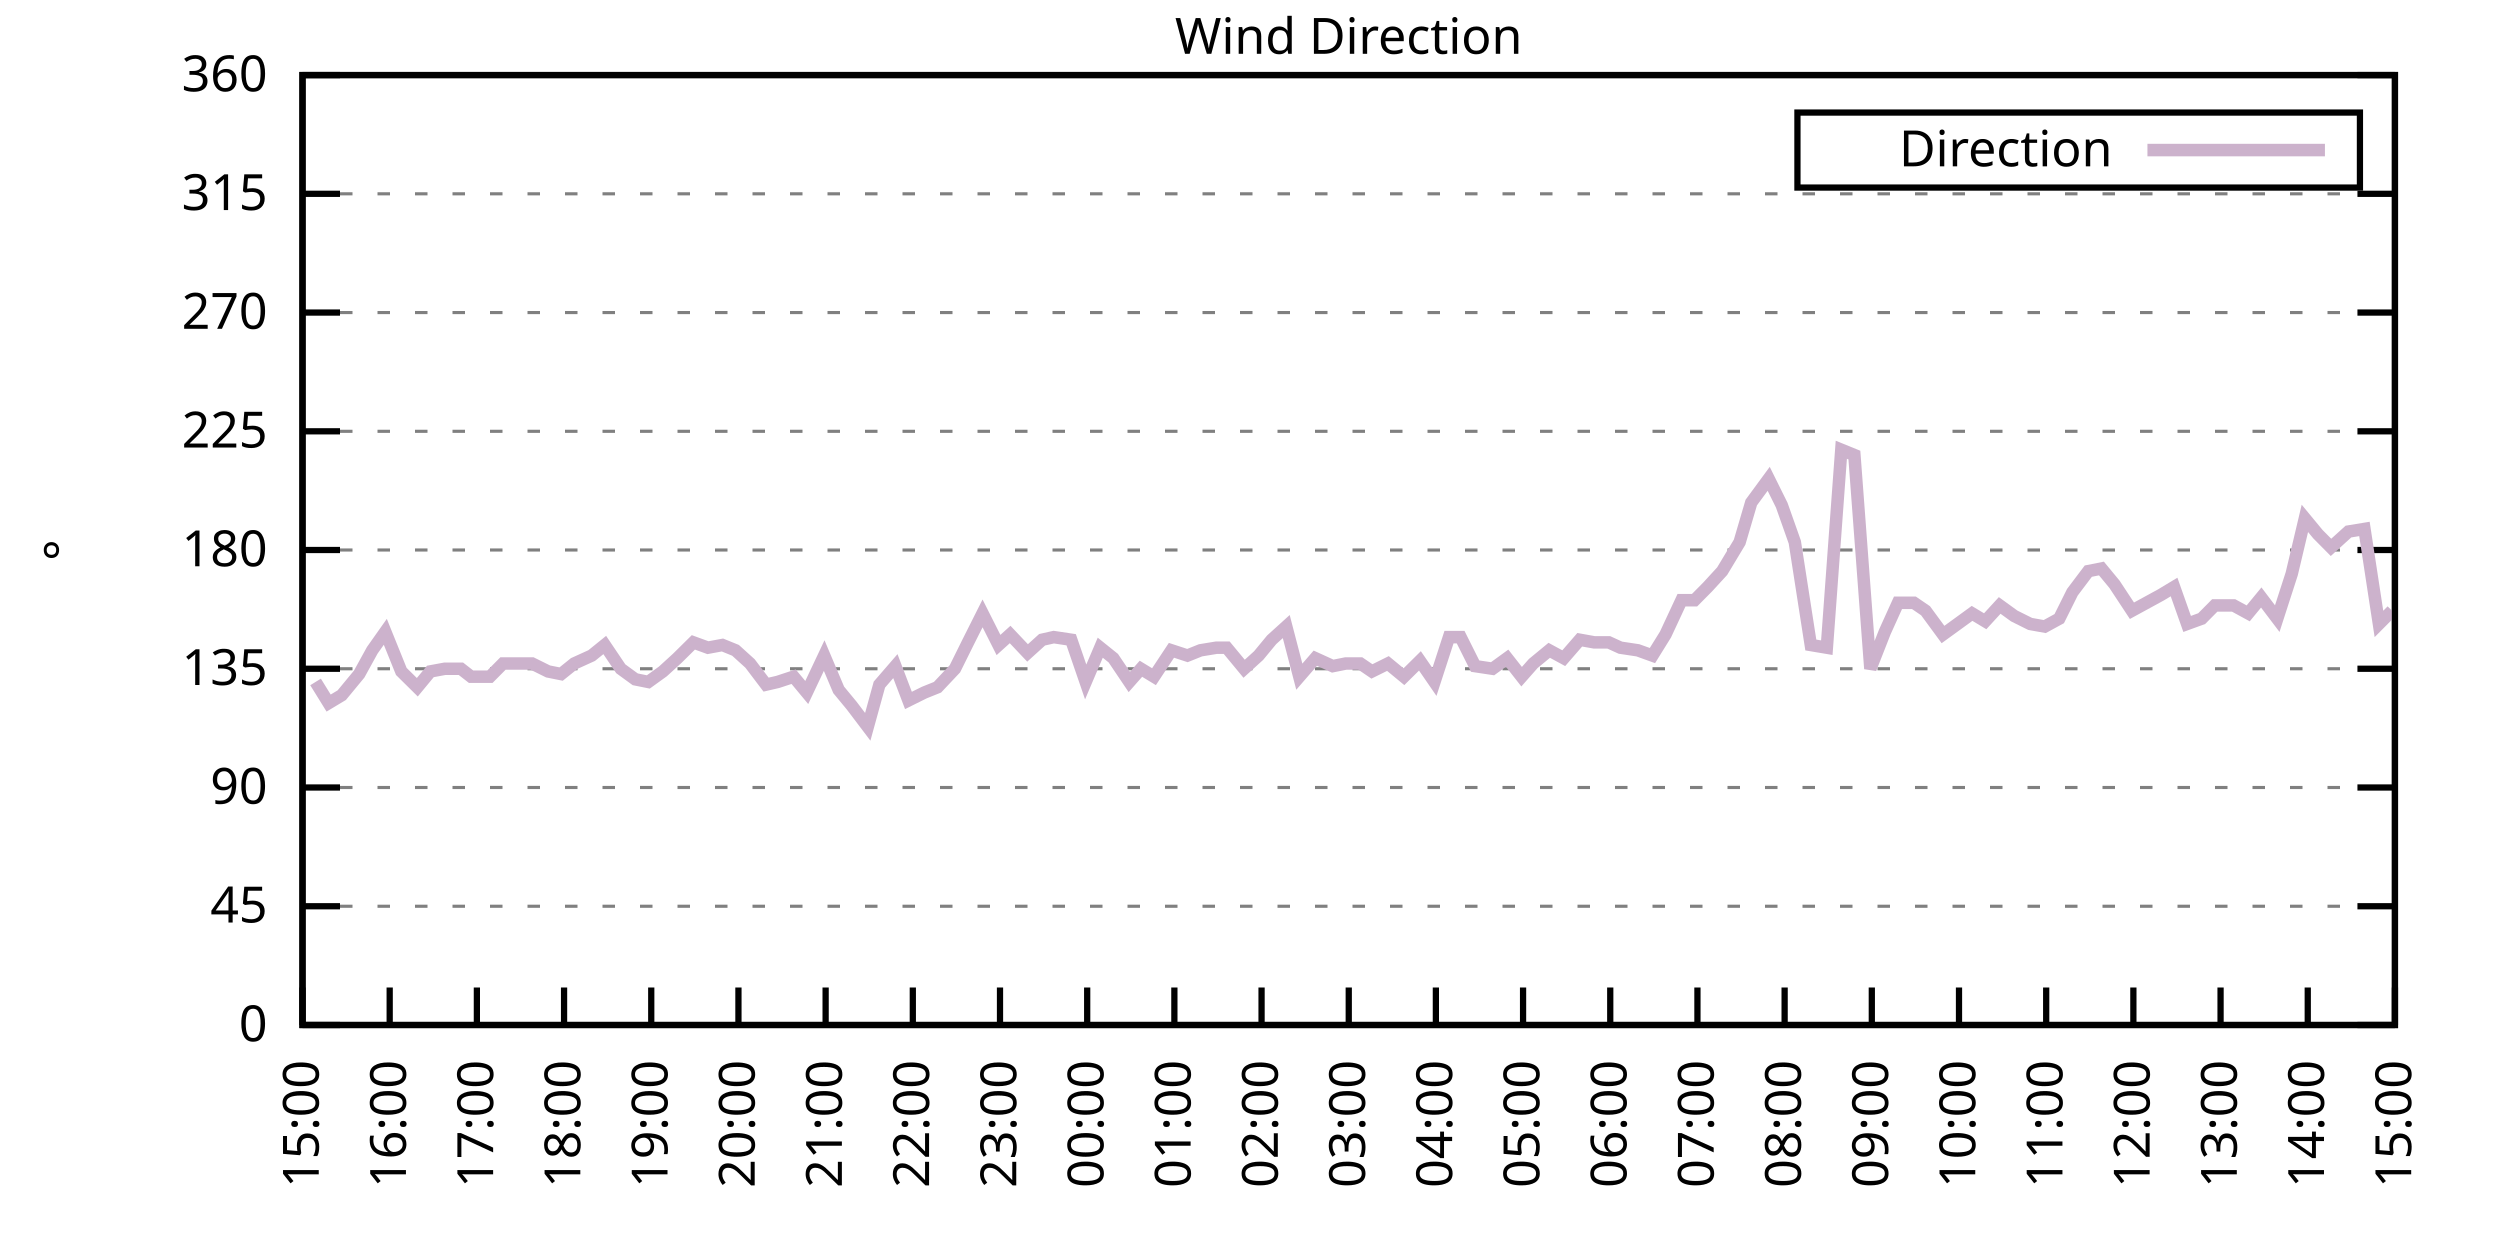
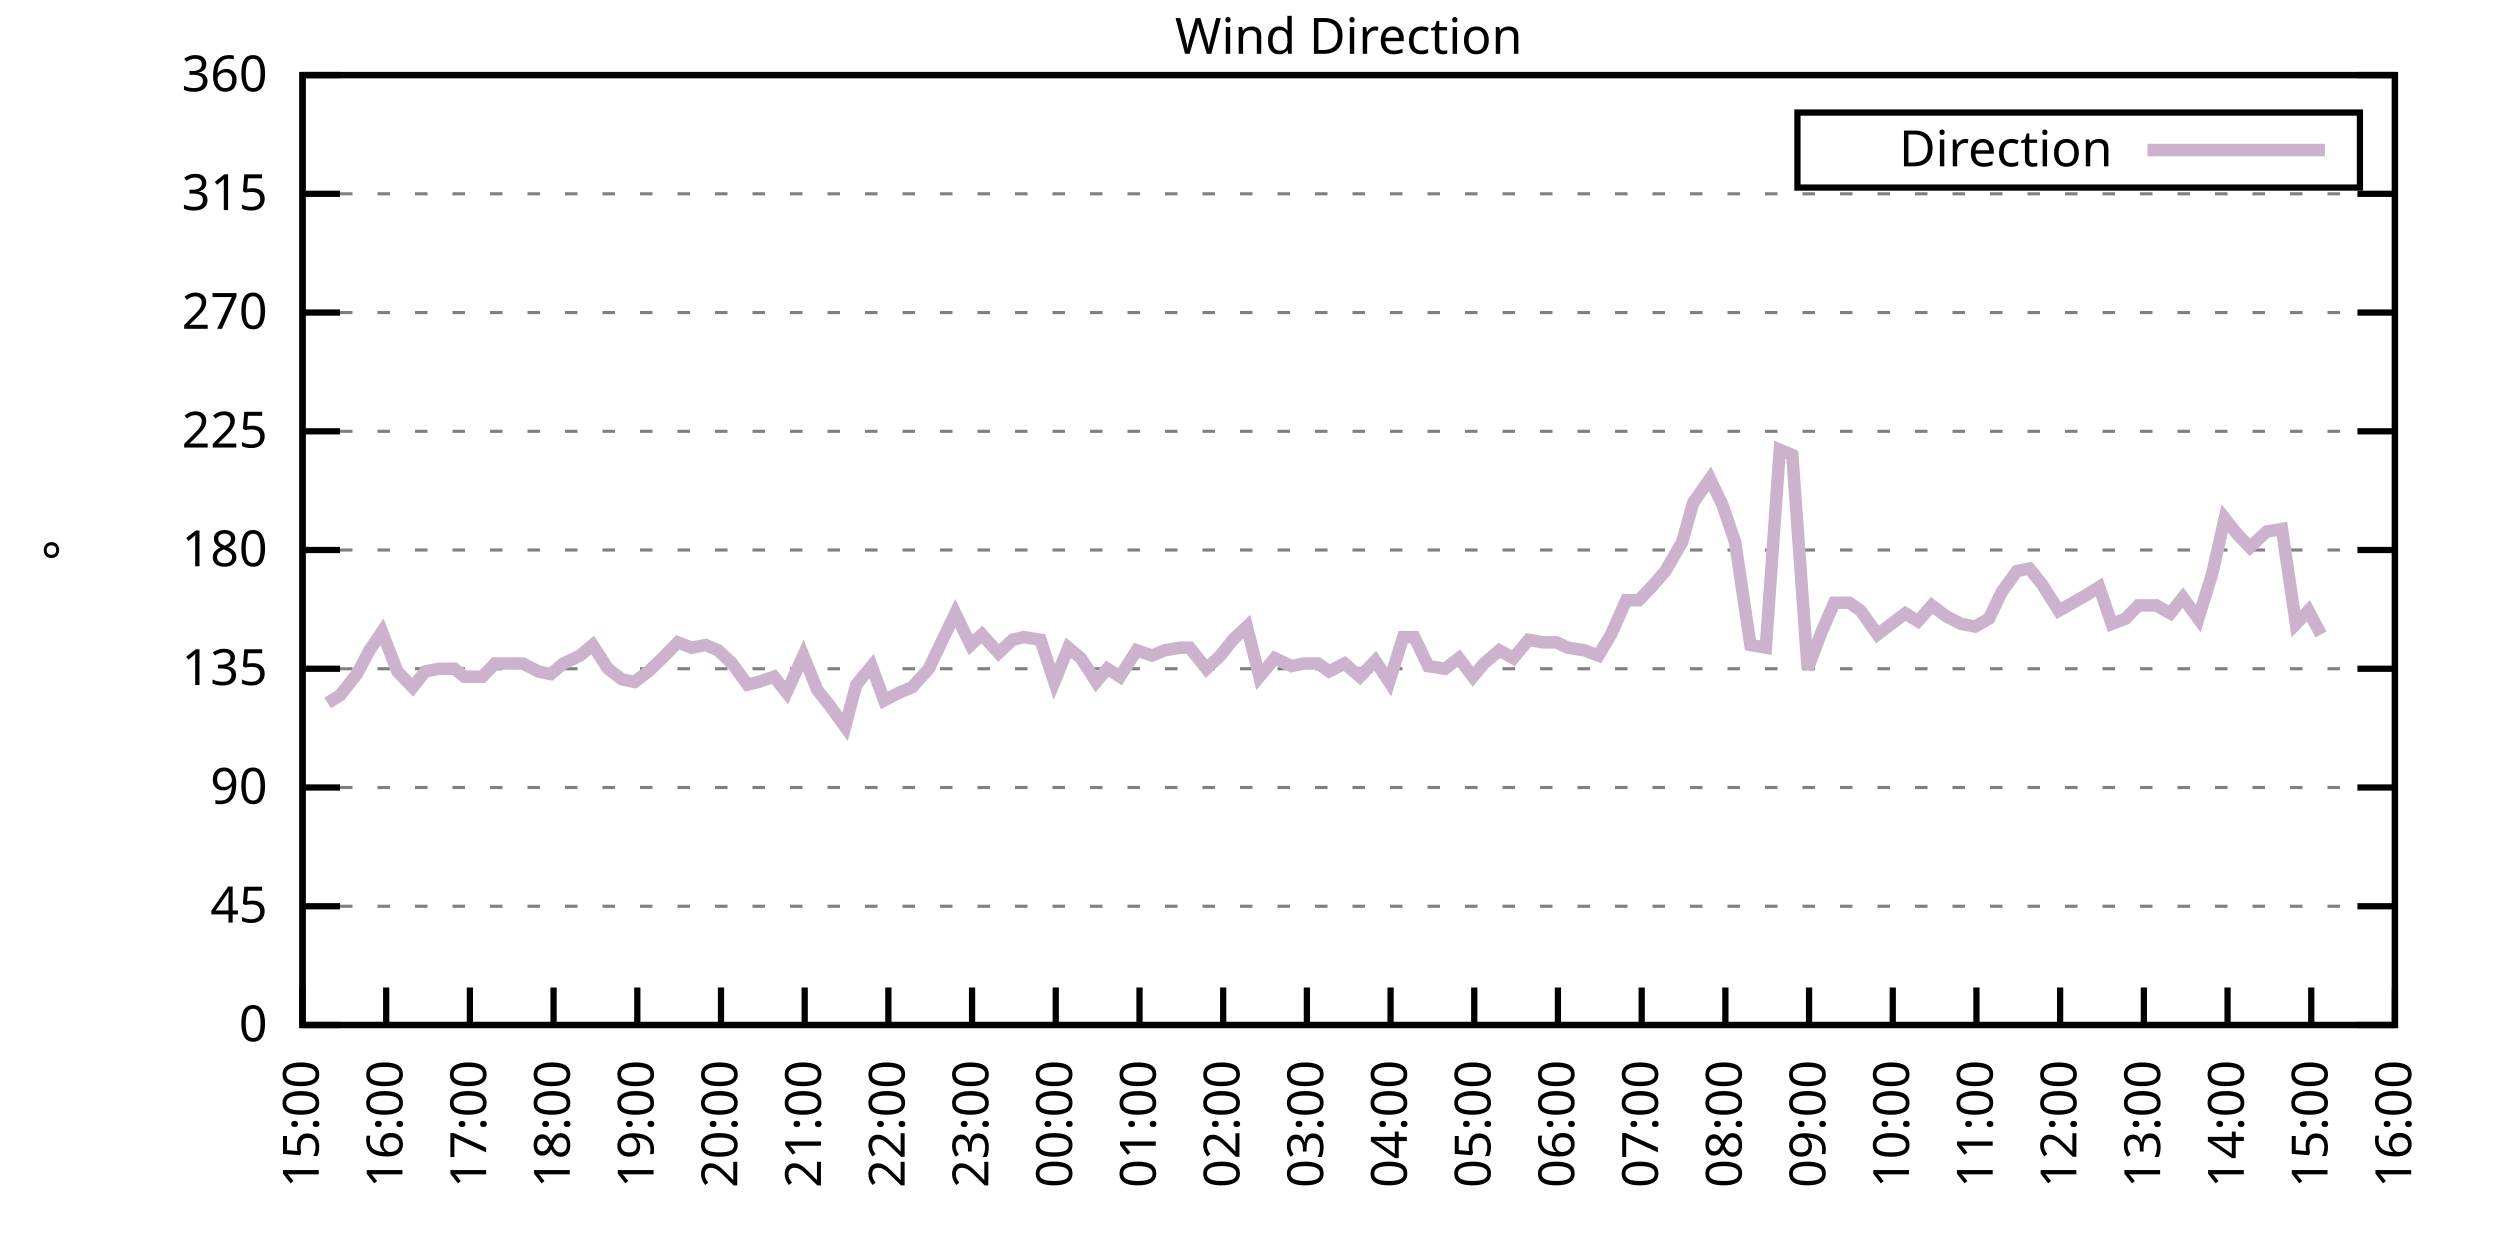
<svg xmlns="http://www.w3.org/2000/svg" xmlns:xlink="http://www.w3.org/1999/xlink" width="400" height="200" viewBox="0 0 400 200">
  <g id="gnuplot_canvas">
    <rect x="0" y="0" width="400" height="200" fill="none" />
    <defs>
      <circle id="gpDot" r="0.5" stroke-width="0.5" stroke="currentColor" />
      <path id="gpPt0" stroke-width="0.333" stroke="currentColor" d="M-1,0 h2 M0,-1 v2" />
      <path id="gpPt1" stroke-width="0.333" stroke="currentColor" d="M-1,-1 L1,1 M1,-1 L-1,1" />
      <path id="gpPt2" stroke-width="0.333" stroke="currentColor" d="M-1,0 L1,0 M0,-1 L0,1 M-1,-1 L1,1 M-1,1 L1,-1" />
      <rect id="gpPt3" stroke-width="0.333" stroke="currentColor" x="-1" y="-1" width="2" height="2" />
      <rect id="gpPt4" stroke-width="0.333" stroke="currentColor" fill="currentColor" x="-1" y="-1" width="2" height="2" />
      <circle id="gpPt5" stroke-width="0.333" stroke="currentColor" cx="0" cy="0" r="1" />
      <use xlink:href="#gpPt5" id="gpPt6" fill="currentColor" stroke="none" />
      <path id="gpPt7" stroke-width="0.333" stroke="currentColor" d="M0,-1.33 L-1.33,0.67 L1.33,0.67 z" />
      <use xlink:href="#gpPt7" id="gpPt8" fill="currentColor" stroke="none" />
      <use xlink:href="#gpPt7" id="gpPt9" stroke="currentColor" transform="rotate(180)" />
      <use xlink:href="#gpPt9" id="gpPt10" fill="currentColor" stroke="none" />
      <use xlink:href="#gpPt3" id="gpPt11" stroke="currentColor" transform="rotate(45)" />
      <use xlink:href="#gpPt11" id="gpPt12" fill="currentColor" stroke="none" />
      <path id="gpPt13" stroke-width="0.333" stroke="currentColor" d="M0,1.330 L1.265,0.411 L0.782,-1.067 L-0.782,-1.076 L-1.265,0.411 z" />
      <use xlink:href="#gpPt13" id="gpPt14" fill="currentColor" stroke="none" />
      <filter id="textbox" filterUnits="objectBoundingBox" x="0" y="0" height="1" width="1">
        <feFlood flood-color="white" flood-opacity="1" result="bgnd" />
        <feComposite in="SourceGraphic" in2="bgnd" operator="atop" />
      </filter>
      <filter id="greybox" filterUnits="objectBoundingBox" x="0" y="0" height="1" width="1">
        <feFlood flood-color="lightgrey" flood-opacity="1" result="grey" />
        <feComposite in="SourceGraphic" in2="grey" operator="atop" />
      </filter>
    </defs>
    <g fill="none" color="white" stroke="currentColor" stroke-width="1.00" stroke-linecap="butt" stroke-linejoin="miter">
</g>
    <g fill="none" color="black" stroke="currentColor" stroke-width="1.00" stroke-linecap="butt" stroke-linejoin="miter">
      <g stroke="none" shape-rendering="crispEdges">
        <polygon fill="rgb(255, 255, 255)" points="48.40,164.00 383.18,164.00 383.18,12.02 48.40,12.02 " />
      </g>
    </g>
    <g fill="none" color="black" stroke="currentColor" stroke-width="1.00" stroke-linecap="butt" stroke-linejoin="miter">
</g>
    <g fill="none" color="black" stroke="black" stroke-width="0.50" stroke-linecap="butt" stroke-linejoin="miter">
</g>
    <g fill="none" color="gray" stroke="currentColor" stroke-width="0.50" stroke-linecap="butt" stroke-linejoin="miter">
      <path stroke="gray" stroke-dasharray="2,4" class="gridline" d="M48.40,164.00 L383.19,164.00  " />
    </g>
    <g fill="none" color="gray" stroke="gray" stroke-width="1.00" stroke-linecap="butt" stroke-linejoin="miter">
</g>
    <g fill="none" color="black" stroke="currentColor" stroke-width="1.00" stroke-linecap="butt" stroke-linejoin="miter">
      <path stroke="black" d="M48.40,164.00 L54.40,164.00 M383.19,164.00 L377.19,164.00  " />
      <g transform="translate(42.80,166.60)" stroke="none" fill="black" font-family="Sans" font-size="8.00" text-anchor="end">
        <text>
          <tspan font-family="Sans"> 0</tspan>
        </text>
      </g>
    </g>
    <g fill="none" color="black" stroke="currentColor" stroke-width="1.00" stroke-linecap="butt" stroke-linejoin="miter">
</g>
    <g fill="none" color="black" stroke="black" stroke-width="0.50" stroke-linecap="butt" stroke-linejoin="miter">
</g>
    <g fill="none" color="gray" stroke="currentColor" stroke-width="0.50" stroke-linecap="butt" stroke-linejoin="miter">
      <path stroke="gray" stroke-dasharray="2,4" class="gridline" d="M48.40,145.00 L383.19,145.00  " />
    </g>
    <g fill="none" color="gray" stroke="gray" stroke-width="1.00" stroke-linecap="butt" stroke-linejoin="miter">
</g>
    <g fill="none" color="black" stroke="currentColor" stroke-width="1.00" stroke-linecap="butt" stroke-linejoin="miter">
      <path stroke="black" d="M48.40,145.00 L54.40,145.00 M383.19,145.00 L377.19,145.00  " />
      <g transform="translate(42.80,147.60)" stroke="none" fill="black" font-family="Sans" font-size="8.00" text-anchor="end">
        <text>
          <tspan font-family="Sans"> 45</tspan>
        </text>
      </g>
    </g>
    <g fill="none" color="black" stroke="currentColor" stroke-width="1.00" stroke-linecap="butt" stroke-linejoin="miter">
</g>
    <g fill="none" color="black" stroke="black" stroke-width="0.50" stroke-linecap="butt" stroke-linejoin="miter">
</g>
    <g fill="none" color="gray" stroke="currentColor" stroke-width="0.50" stroke-linecap="butt" stroke-linejoin="miter">
      <path stroke="gray" stroke-dasharray="2,4" class="gridline" d="M48.40,126.00 L383.19,126.00  " />
    </g>
    <g fill="none" color="gray" stroke="gray" stroke-width="1.00" stroke-linecap="butt" stroke-linejoin="miter">
</g>
    <g fill="none" color="black" stroke="currentColor" stroke-width="1.00" stroke-linecap="butt" stroke-linejoin="miter">
      <path stroke="black" d="M48.40,126.00 L54.40,126.00 M383.19,126.00 L377.19,126.00  " />
      <g transform="translate(42.80,128.60)" stroke="none" fill="black" font-family="Sans" font-size="8.00" text-anchor="end">
        <text>
          <tspan font-family="Sans"> 90</tspan>
        </text>
      </g>
    </g>
    <g fill="none" color="black" stroke="currentColor" stroke-width="1.00" stroke-linecap="butt" stroke-linejoin="miter">
</g>
    <g fill="none" color="black" stroke="black" stroke-width="0.50" stroke-linecap="butt" stroke-linejoin="miter">
</g>
    <g fill="none" color="gray" stroke="currentColor" stroke-width="0.50" stroke-linecap="butt" stroke-linejoin="miter">
      <path stroke="gray" stroke-dasharray="2,4" class="gridline" d="M48.40,107.00 L383.19,107.00  " />
    </g>
    <g fill="none" color="gray" stroke="gray" stroke-width="1.00" stroke-linecap="butt" stroke-linejoin="miter">
</g>
    <g fill="none" color="black" stroke="currentColor" stroke-width="1.00" stroke-linecap="butt" stroke-linejoin="miter">
      <path stroke="black" d="M48.40,107.00 L54.40,107.00 M383.19,107.00 L377.19,107.00  " />
      <g transform="translate(42.80,109.60)" stroke="none" fill="black" font-family="Sans" font-size="8.00" text-anchor="end">
        <text>
          <tspan font-family="Sans"> 135</tspan>
        </text>
      </g>
    </g>
    <g fill="none" color="black" stroke="currentColor" stroke-width="1.00" stroke-linecap="butt" stroke-linejoin="miter">
</g>
    <g fill="none" color="black" stroke="black" stroke-width="0.50" stroke-linecap="butt" stroke-linejoin="miter">
</g>
    <g fill="none" color="gray" stroke="currentColor" stroke-width="0.50" stroke-linecap="butt" stroke-linejoin="miter">
      <path stroke="gray" stroke-dasharray="2,4" class="gridline" d="M48.40,88.00 L383.19,88.00  " />
    </g>
    <g fill="none" color="gray" stroke="gray" stroke-width="1.00" stroke-linecap="butt" stroke-linejoin="miter">
</g>
    <g fill="none" color="black" stroke="currentColor" stroke-width="1.00" stroke-linecap="butt" stroke-linejoin="miter">
      <path stroke="black" d="M48.40,88.00 L54.40,88.00 M383.19,88.00 L377.19,88.00  " />
      <g transform="translate(42.80,90.60)" stroke="none" fill="black" font-family="Sans" font-size="8.00" text-anchor="end">
        <text>
          <tspan font-family="Sans"> 180</tspan>
        </text>
      </g>
    </g>
    <g fill="none" color="black" stroke="currentColor" stroke-width="1.00" stroke-linecap="butt" stroke-linejoin="miter">
</g>
    <g fill="none" color="black" stroke="black" stroke-width="0.50" stroke-linecap="butt" stroke-linejoin="miter">
</g>
    <g fill="none" color="gray" stroke="currentColor" stroke-width="0.50" stroke-linecap="butt" stroke-linejoin="miter">
      <path stroke="gray" stroke-dasharray="2,4" class="gridline" d="M48.40,69.01 L383.19,69.01  " />
    </g>
    <g fill="none" color="gray" stroke="gray" stroke-width="1.00" stroke-linecap="butt" stroke-linejoin="miter">
</g>
    <g fill="none" color="black" stroke="currentColor" stroke-width="1.00" stroke-linecap="butt" stroke-linejoin="miter">
      <path stroke="black" d="M48.40,69.01 L54.40,69.01 M383.19,69.01 L377.19,69.01  " />
      <g transform="translate(42.80,71.61)" stroke="none" fill="black" font-family="Sans" font-size="8.00" text-anchor="end">
        <text>
          <tspan font-family="Sans"> 225</tspan>
        </text>
      </g>
    </g>
    <g fill="none" color="black" stroke="currentColor" stroke-width="1.00" stroke-linecap="butt" stroke-linejoin="miter">
</g>
    <g fill="none" color="black" stroke="black" stroke-width="0.50" stroke-linecap="butt" stroke-linejoin="miter">
</g>
    <g fill="none" color="gray" stroke="currentColor" stroke-width="0.50" stroke-linecap="butt" stroke-linejoin="miter">
      <path stroke="gray" stroke-dasharray="2,4" class="gridline" d="M48.40,50.01 L383.19,50.01  " />
    </g>
    <g fill="none" color="gray" stroke="gray" stroke-width="1.00" stroke-linecap="butt" stroke-linejoin="miter">
</g>
    <g fill="none" color="black" stroke="currentColor" stroke-width="1.00" stroke-linecap="butt" stroke-linejoin="miter">
      <path stroke="black" d="M48.40,50.01 L54.40,50.01 M383.19,50.01 L377.19,50.01  " />
      <g transform="translate(42.80,52.61)" stroke="none" fill="black" font-family="Sans" font-size="8.00" text-anchor="end">
        <text>
          <tspan font-family="Sans"> 270</tspan>
        </text>
      </g>
    </g>
    <g fill="none" color="black" stroke="currentColor" stroke-width="1.00" stroke-linecap="butt" stroke-linejoin="miter">
</g>
    <g fill="none" color="black" stroke="black" stroke-width="0.50" stroke-linecap="butt" stroke-linejoin="miter">
</g>
    <g fill="none" color="gray" stroke="currentColor" stroke-width="0.50" stroke-linecap="butt" stroke-linejoin="miter">
      <path stroke="gray" stroke-dasharray="2,4" class="gridline" d="M48.40,31.01 L383.19,31.01  " />
    </g>
    <g fill="none" color="gray" stroke="gray" stroke-width="1.00" stroke-linecap="butt" stroke-linejoin="miter">
</g>
    <g fill="none" color="black" stroke="currentColor" stroke-width="1.00" stroke-linecap="butt" stroke-linejoin="miter">
      <path stroke="black" d="M48.40,31.01 L54.40,31.01 M383.19,31.01 L377.19,31.01  " />
      <g transform="translate(42.80,33.61)" stroke="none" fill="black" font-family="Sans" font-size="8.00" text-anchor="end">
        <text>
          <tspan font-family="Sans"> 315</tspan>
        </text>
      </g>
    </g>
    <g fill="none" color="black" stroke="currentColor" stroke-width="1.00" stroke-linecap="butt" stroke-linejoin="miter">
</g>
    <g fill="none" color="black" stroke="black" stroke-width="0.50" stroke-linecap="butt" stroke-linejoin="miter">
</g>
    <g fill="none" color="gray" stroke="currentColor" stroke-width="0.50" stroke-linecap="butt" stroke-linejoin="miter">
      <path stroke="gray" stroke-dasharray="2,4" class="gridline" d="M48.40,12.01 L383.19,12.01  " />
    </g>
    <g fill="none" color="gray" stroke="gray" stroke-width="1.00" stroke-linecap="butt" stroke-linejoin="miter">
</g>
    <g fill="none" color="black" stroke="currentColor" stroke-width="1.00" stroke-linecap="butt" stroke-linejoin="miter">
      <path stroke="black" d="M48.40,12.01 L54.40,12.01 M383.19,12.01 L377.19,12.01  " />
      <g transform="translate(42.80,14.61)" stroke="none" fill="black" font-family="Sans" font-size="8.00" text-anchor="end">
        <text>
          <tspan font-family="Sans"> 360</tspan>
        </text>
      </g>
    </g>
    <g fill="none" color="black" stroke="currentColor" stroke-width="1.00" stroke-linecap="butt" stroke-linejoin="miter">
      <path stroke="black" d="M48.40,164.00 L48.40,158.00  " />
      <g transform="translate(51.00,169.60) rotate(270.00)" stroke="none" fill="black" font-family="Sans" font-size="8.00" text-anchor="end">
        <text>
          <tspan font-family="Sans">15:00</tspan>
        </text>
      </g>
    </g>
    <g fill="none" color="black" stroke="currentColor" stroke-width="1.00" stroke-linecap="butt" stroke-linejoin="miter">
-       <path stroke="black" d="M62.35,164.00 L62.35,158.00  " />
-       <g transform="translate(64.95,169.60) rotate(270.00)" stroke="none" fill="black" font-family="Sans" font-size="8.00" text-anchor="end">
+       <path stroke="black" d="M61.79,164.00 L61.79,158.00  " />
+       <g transform="translate(64.39,169.60) rotate(270.00)" stroke="none" fill="black" font-family="Sans" font-size="8.00" text-anchor="end">
        <text>
          <tspan font-family="Sans">16:00</tspan>
        </text>
      </g>
    </g>
    <g fill="none" color="black" stroke="currentColor" stroke-width="1.00" stroke-linecap="butt" stroke-linejoin="miter">
-       <path stroke="black" d="M76.30,164.00 L76.30,158.00  " />
-       <g transform="translate(78.90,169.60) rotate(270.00)" stroke="none" fill="black" font-family="Sans" font-size="8.00" text-anchor="end">
+       <path stroke="black" d="M75.18,164.00 L75.18,158.00  " />
+       <g transform="translate(77.78,169.60) rotate(270.00)" stroke="none" fill="black" font-family="Sans" font-size="8.00" text-anchor="end">
        <text>
          <tspan font-family="Sans">17:00</tspan>
        </text>
      </g>
    </g>
    <g fill="none" color="black" stroke="currentColor" stroke-width="1.00" stroke-linecap="butt" stroke-linejoin="miter">
-       <path stroke="black" d="M90.25,164.00 L90.25,158.00  " />
-       <g transform="translate(92.85,169.60) rotate(270.00)" stroke="none" fill="black" font-family="Sans" font-size="8.00" text-anchor="end">
+       <path stroke="black" d="M88.57,164.00 L88.57,158.00  " />
+       <g transform="translate(91.17,169.60) rotate(270.00)" stroke="none" fill="black" font-family="Sans" font-size="8.00" text-anchor="end">
        <text>
          <tspan font-family="Sans">18:00</tspan>
        </text>
      </g>
    </g>
    <g fill="none" color="black" stroke="currentColor" stroke-width="1.00" stroke-linecap="butt" stroke-linejoin="miter">
-       <path stroke="black" d="M104.20,164.00 L104.20,158.00  " />
-       <g transform="translate(106.80,169.60) rotate(270.00)" stroke="none" fill="black" font-family="Sans" font-size="8.00" text-anchor="end">
+       <path stroke="black" d="M101.97,164.00 L101.97,158.00  " />
+       <g transform="translate(104.57,169.60) rotate(270.00)" stroke="none" fill="black" font-family="Sans" font-size="8.00" text-anchor="end">
        <text>
          <tspan font-family="Sans">19:00</tspan>
        </text>
      </g>
    </g>
    <g fill="none" color="black" stroke="currentColor" stroke-width="1.00" stroke-linecap="butt" stroke-linejoin="miter">
-       <path stroke="black" d="M118.15,164.00 L118.15,158.00  " />
-       <g transform="translate(120.75,169.60) rotate(270.00)" stroke="none" fill="black" font-family="Sans" font-size="8.00" text-anchor="end">
+       <path stroke="black" d="M115.36,164.00 L115.36,158.00  " />
+       <g transform="translate(117.96,169.60) rotate(270.00)" stroke="none" fill="black" font-family="Sans" font-size="8.00" text-anchor="end">
        <text>
          <tspan font-family="Sans">20:00</tspan>
        </text>
      </g>
    </g>
    <g fill="none" color="black" stroke="currentColor" stroke-width="1.00" stroke-linecap="butt" stroke-linejoin="miter">
-       <path stroke="black" d="M132.10,164.00 L132.10,158.00  " />
-       <g transform="translate(134.70,169.60) rotate(270.00)" stroke="none" fill="black" font-family="Sans" font-size="8.00" text-anchor="end">
+       <path stroke="black" d="M128.75,164.00 L128.75,158.00  " />
+       <g transform="translate(131.35,169.60) rotate(270.00)" stroke="none" fill="black" font-family="Sans" font-size="8.00" text-anchor="end">
        <text>
          <tspan font-family="Sans">21:00</tspan>
        </text>
      </g>
    </g>
    <g fill="none" color="black" stroke="currentColor" stroke-width="1.00" stroke-linecap="butt" stroke-linejoin="miter">
-       <path stroke="black" d="M146.05,164.00 L146.05,158.00  " />
-       <g transform="translate(148.65,169.60) rotate(270.00)" stroke="none" fill="black" font-family="Sans" font-size="8.00" text-anchor="end">
+       <path stroke="black" d="M142.14,164.00 L142.14,158.00  " />
+       <g transform="translate(144.74,169.60) rotate(270.00)" stroke="none" fill="black" font-family="Sans" font-size="8.00" text-anchor="end">
        <text>
          <tspan font-family="Sans">22:00</tspan>
        </text>
      </g>
    </g>
    <g fill="none" color="black" stroke="currentColor" stroke-width="1.00" stroke-linecap="butt" stroke-linejoin="miter">
-       <path stroke="black" d="M160.00,164.00 L160.00,158.00  " />
-       <g transform="translate(162.60,169.60) rotate(270.00)" stroke="none" fill="black" font-family="Sans" font-size="8.00" text-anchor="end">
+       <path stroke="black" d="M155.53,164.00 L155.53,158.00  " />
+       <g transform="translate(158.13,169.60) rotate(270.00)" stroke="none" fill="black" font-family="Sans" font-size="8.00" text-anchor="end">
        <text>
          <tspan font-family="Sans">23:00</tspan>
        </text>
      </g>
    </g>
    <g fill="none" color="black" stroke="currentColor" stroke-width="1.00" stroke-linecap="butt" stroke-linejoin="miter">
-       <path stroke="black" d="M173.95,164.00 L173.95,158.00  " />
-       <g transform="translate(176.55,169.60) rotate(270.00)" stroke="none" fill="black" font-family="Sans" font-size="8.00" text-anchor="end">
+       <path stroke="black" d="M168.92,164.00 L168.92,158.00  " />
+       <g transform="translate(171.52,169.60) rotate(270.00)" stroke="none" fill="black" font-family="Sans" font-size="8.00" text-anchor="end">
        <text>
          <tspan font-family="Sans">00:00</tspan>
        </text>
      </g>
    </g>
    <g fill="none" color="black" stroke="currentColor" stroke-width="1.00" stroke-linecap="butt" stroke-linejoin="miter">
-       <path stroke="black" d="M187.90,164.00 L187.90,158.00  " />
-       <g transform="translate(190.50,169.60) rotate(270.00)" stroke="none" fill="black" font-family="Sans" font-size="8.00" text-anchor="end">
+       <path stroke="black" d="M182.32,164.00 L182.32,158.00  " />
+       <g transform="translate(184.92,169.60) rotate(270.00)" stroke="none" fill="black" font-family="Sans" font-size="8.00" text-anchor="end">
        <text>
          <tspan font-family="Sans">01:00</tspan>
        </text>
      </g>
    </g>
    <g fill="none" color="black" stroke="currentColor" stroke-width="1.00" stroke-linecap="butt" stroke-linejoin="miter">
-       <path stroke="black" d="M201.85,164.00 L201.85,158.00  " />
-       <g transform="translate(204.45,169.60) rotate(270.00)" stroke="none" fill="black" font-family="Sans" font-size="8.00" text-anchor="end">
+       <path stroke="black" d="M195.71,164.00 L195.71,158.00  " />
+       <g transform="translate(198.31,169.60) rotate(270.00)" stroke="none" fill="black" font-family="Sans" font-size="8.00" text-anchor="end">
        <text>
          <tspan font-family="Sans">02:00</tspan>
        </text>
      </g>
    </g>
    <g fill="none" color="black" stroke="currentColor" stroke-width="1.00" stroke-linecap="butt" stroke-linejoin="miter">
-       <path stroke="black" d="M215.80,164.00 L215.80,158.00  " />
-       <g transform="translate(218.40,169.60) rotate(270.00)" stroke="none" fill="black" font-family="Sans" font-size="8.00" text-anchor="end">
+       <path stroke="black" d="M209.10,164.00 L209.10,158.00  " />
+       <g transform="translate(211.70,169.60) rotate(270.00)" stroke="none" fill="black" font-family="Sans" font-size="8.00" text-anchor="end">
        <text>
          <tspan font-family="Sans">03:00</tspan>
        </text>
      </g>
    </g>
    <g fill="none" color="black" stroke="currentColor" stroke-width="1.00" stroke-linecap="butt" stroke-linejoin="miter">
-       <path stroke="black" d="M229.74,164.00 L229.74,158.00  " />
-       <g transform="translate(232.34,169.60) rotate(270.00)" stroke="none" fill="black" font-family="Sans" font-size="8.00" text-anchor="end">
+       <path stroke="black" d="M222.49,164.00 L222.49,158.00  " />
+       <g transform="translate(225.09,169.60) rotate(270.00)" stroke="none" fill="black" font-family="Sans" font-size="8.00" text-anchor="end">
        <text>
          <tspan font-family="Sans">04:00</tspan>
        </text>
      </g>
    </g>
    <g fill="none" color="black" stroke="currentColor" stroke-width="1.00" stroke-linecap="butt" stroke-linejoin="miter">
-       <path stroke="black" d="M243.69,164.00 L243.69,158.00  " />
-       <g transform="translate(246.29,169.60) rotate(270.00)" stroke="none" fill="black" font-family="Sans" font-size="8.00" text-anchor="end">
+       <path stroke="black" d="M235.88,164.00 L235.88,158.00  " />
+       <g transform="translate(238.48,169.60) rotate(270.00)" stroke="none" fill="black" font-family="Sans" font-size="8.00" text-anchor="end">
        <text>
          <tspan font-family="Sans">05:00</tspan>
        </text>
      </g>
    </g>
    <g fill="none" color="black" stroke="currentColor" stroke-width="1.00" stroke-linecap="butt" stroke-linejoin="miter">
-       <path stroke="black" d="M257.64,164.00 L257.64,158.00  " />
-       <g transform="translate(260.24,169.60) rotate(270.00)" stroke="none" fill="black" font-family="Sans" font-size="8.00" text-anchor="end">
+       <path stroke="black" d="M249.27,164.00 L249.27,158.00  " />
+       <g transform="translate(251.87,169.60) rotate(270.00)" stroke="none" fill="black" font-family="Sans" font-size="8.00" text-anchor="end">
        <text>
          <tspan font-family="Sans">06:00</tspan>
        </text>
      </g>
    </g>
    <g fill="none" color="black" stroke="currentColor" stroke-width="1.00" stroke-linecap="butt" stroke-linejoin="miter">
-       <path stroke="black" d="M271.59,164.00 L271.59,158.00  " />
-       <g transform="translate(274.19,169.60) rotate(270.00)" stroke="none" fill="black" font-family="Sans" font-size="8.00" text-anchor="end">
+       <path stroke="black" d="M262.67,164.00 L262.67,158.00  " />
+       <g transform="translate(265.27,169.60) rotate(270.00)" stroke="none" fill="black" font-family="Sans" font-size="8.00" text-anchor="end">
        <text>
          <tspan font-family="Sans">07:00</tspan>
        </text>
      </g>
    </g>
    <g fill="none" color="black" stroke="currentColor" stroke-width="1.00" stroke-linecap="butt" stroke-linejoin="miter">
-       <path stroke="black" d="M285.54,164.00 L285.54,158.00  " />
-       <g transform="translate(288.14,169.60) rotate(270.00)" stroke="none" fill="black" font-family="Sans" font-size="8.00" text-anchor="end">
+       <path stroke="black" d="M276.06,164.00 L276.06,158.00  " />
+       <g transform="translate(278.66,169.60) rotate(270.00)" stroke="none" fill="black" font-family="Sans" font-size="8.00" text-anchor="end">
        <text>
          <tspan font-family="Sans">08:00</tspan>
        </text>
      </g>
    </g>
    <g fill="none" color="black" stroke="currentColor" stroke-width="1.00" stroke-linecap="butt" stroke-linejoin="miter">
-       <path stroke="black" d="M299.49,164.00 L299.49,158.00  " />
-       <g transform="translate(302.09,169.60) rotate(270.00)" stroke="none" fill="black" font-family="Sans" font-size="8.00" text-anchor="end">
+       <path stroke="black" d="M289.45,164.00 L289.45,158.00  " />
+       <g transform="translate(292.05,169.60) rotate(270.00)" stroke="none" fill="black" font-family="Sans" font-size="8.00" text-anchor="end">
        <text>
          <tspan font-family="Sans">09:00</tspan>
        </text>
      </g>
    </g>
    <g fill="none" color="black" stroke="currentColor" stroke-width="1.00" stroke-linecap="butt" stroke-linejoin="miter">
-       <path stroke="black" d="M313.44,164.00 L313.44,158.00  " />
-       <g transform="translate(316.04,169.60) rotate(270.00)" stroke="none" fill="black" font-family="Sans" font-size="8.00" text-anchor="end">
+       <path stroke="black" d="M302.84,164.00 L302.84,158.00  " />
+       <g transform="translate(305.44,169.60) rotate(270.00)" stroke="none" fill="black" font-family="Sans" font-size="8.00" text-anchor="end">
        <text>
          <tspan font-family="Sans">10:00</tspan>
        </text>
      </g>
    </g>
    <g fill="none" color="black" stroke="currentColor" stroke-width="1.00" stroke-linecap="butt" stroke-linejoin="miter">
-       <path stroke="black" d="M327.39,164.00 L327.39,158.00  " />
-       <g transform="translate(329.99,169.60) rotate(270.00)" stroke="none" fill="black" font-family="Sans" font-size="8.00" text-anchor="end">
+       <path stroke="black" d="M316.23,164.00 L316.23,158.00  " />
+       <g transform="translate(318.83,169.60) rotate(270.00)" stroke="none" fill="black" font-family="Sans" font-size="8.00" text-anchor="end">
        <text>
          <tspan font-family="Sans">11:00</tspan>
        </text>
      </g>
    </g>
    <g fill="none" color="black" stroke="currentColor" stroke-width="1.00" stroke-linecap="butt" stroke-linejoin="miter">
-       <path stroke="black" d="M341.34,164.00 L341.34,158.00  " />
-       <g transform="translate(343.94,169.60) rotate(270.00)" stroke="none" fill="black" font-family="Sans" font-size="8.00" text-anchor="end">
+       <path stroke="black" d="M329.62,164.00 L329.62,158.00  " />
+       <g transform="translate(332.22,169.60) rotate(270.00)" stroke="none" fill="black" font-family="Sans" font-size="8.00" text-anchor="end">
        <text>
          <tspan font-family="Sans">12:00</tspan>
        </text>
      </g>
    </g>
    <g fill="none" color="black" stroke="currentColor" stroke-width="1.00" stroke-linecap="butt" stroke-linejoin="miter">
-       <path stroke="black" d="M355.29,164.00 L355.29,158.00  " />
-       <g transform="translate(357.89,169.60) rotate(270.00)" stroke="none" fill="black" font-family="Sans" font-size="8.00" text-anchor="end">
+       <path stroke="black" d="M343.02,164.00 L343.02,158.00  " />
+       <g transform="translate(345.62,169.60) rotate(270.00)" stroke="none" fill="black" font-family="Sans" font-size="8.00" text-anchor="end">
        <text>
          <tspan font-family="Sans">13:00</tspan>
        </text>
      </g>
    </g>
    <g fill="none" color="black" stroke="currentColor" stroke-width="1.00" stroke-linecap="butt" stroke-linejoin="miter">
-       <path stroke="black" d="M369.24,164.00 L369.24,158.00  " />
-       <g transform="translate(371.84,169.60) rotate(270.00)" stroke="none" fill="black" font-family="Sans" font-size="8.00" text-anchor="end">
+       <path stroke="black" d="M356.41,164.00 L356.41,158.00  " />
+       <g transform="translate(359.01,169.60) rotate(270.00)" stroke="none" fill="black" font-family="Sans" font-size="8.00" text-anchor="end">
        <text>
          <tspan font-family="Sans">14:00</tspan>
+         </text>
+       </g>
+     </g>
+     <g fill="none" color="black" stroke="currentColor" stroke-width="1.00" stroke-linecap="butt" stroke-linejoin="miter">
+       <path stroke="black" d="M369.80,164.00 L369.80,158.00  " />
+       <g transform="translate(372.40,169.60) rotate(270.00)" stroke="none" fill="black" font-family="Sans" font-size="8.00" text-anchor="end">
+         <text>
+           <tspan font-family="Sans">15:00</tspan>
        </text>
      </g>
    </g>
    <g fill="none" color="black" stroke="currentColor" stroke-width="1.00" stroke-linecap="butt" stroke-linejoin="miter">
      <path stroke="black" d="M383.19,164.00 L383.19,158.00  " />
      <g transform="translate(385.79,169.60) rotate(270.00)" stroke="none" fill="black" font-family="Sans" font-size="8.00" text-anchor="end">
        <text>
-           <tspan font-family="Sans">15:00</tspan>
+           <tspan font-family="Sans">16:00</tspan>
        </text>
      </g>
    </g>
    <g fill="none" color="black" stroke="currentColor" stroke-width="1.00" stroke-linecap="butt" stroke-linejoin="miter">
</g>
    <g fill="none" color="black" stroke="currentColor" stroke-width="1.00" stroke-linecap="butt" stroke-linejoin="miter">
      <path stroke="black" d="M48.40,12.01 L48.40,164.00 L383.19,164.00 L383.19,12.01 L48.40,12.01 Z  " />
    </g>
    <g fill="none" color="black" stroke="currentColor" stroke-width="1.00" stroke-linecap="butt" stroke-linejoin="miter">
</g>
    <g fill="none" color="black" stroke="currentColor" stroke-width="1.00" stroke-linecap="butt" stroke-linejoin="miter">
      <path stroke="black" d="M287.59,30.01 L287.59,18.01 L377.59,18.01 L377.59,30.01 L287.59,30.01 Z  " />
    </g>
    <g id="Wind_direction_plot_1">
      <g fill="none" color="white" stroke="black" stroke-width="2.00" stroke-linecap="butt" stroke-linejoin="miter">
</g>
      <g fill="none" color="black" stroke="currentColor" stroke-width="2.00" stroke-linecap="butt" stroke-linejoin="miter">
        <g transform="translate(337.99,26.61)" stroke="none" fill="black" font-family="Sans" font-size="8.00" text-anchor="end">
          <text>
            <tspan font-family="Sans">Direction</tspan>
          </text>
        </g>
      </g>
      <g fill="none" color="black" stroke="currentColor" stroke-width="2.00" stroke-linecap="butt" stroke-linejoin="miter">
-         <path stroke="rgb(204, 178, 204)" d="M343.59,24.01 L371.99,24.01 M50.49,109.11 L52.58,112.49 L54.68,111.23 L57.47,107.85 L59.56,104.05 L61.65,101.09   L64.21,107.43 L66.77,109.96 L68.86,107.43 L71.18,107.00 L73.74,107.00 L75.37,108.27 L78.39,108.27 L80.48,106.16   L83.04,106.16 L85.13,106.16 L87.69,107.43 L89.78,107.85 L91.88,106.16 L94.67,104.89 L96.76,103.20 L99.32,107.00   L101.64,108.69 L103.73,109.11 L106.06,107.43 L108.38,105.31 L110.94,102.78 L113.27,103.63 L115.59,103.20 L117.68,104.05   L120.01,106.16 L122.57,109.54 L124.43,109.11 L126.98,108.27 L129.08,110.80 L131.87,104.89 L134.19,110.38 L136.28,112.91   L138.84,116.29 L140.70,109.54 L143.26,106.58 L145.35,112.07 L147.91,110.80 L150.00,109.96 L152.79,107.00 L154.88,102.78   L157.21,98.14 L159.76,103.20 L161.62,101.52 L164.41,104.47 L166.74,102.36 L168.60,101.94 L171.39,102.36 L173.71,109.11   L176.04,103.63 L178.13,105.31 L180.69,109.11 L182.55,107.00 L184.64,108.27 L187.43,104.05 L189.99,104.89 L192.08,104.05   L194.64,103.63 L196.27,103.63 L199.06,107.00 L201.38,104.89 L203.47,102.36 L205.80,100.25 L207.89,108.27 L210.45,105.31   L213.24,106.58 L215.33,106.16 L217.65,106.16 L219.51,107.43 L222.07,106.16 L224.63,108.27 L227.19,105.74 L229.51,109.11   L231.84,101.94 L233.70,101.94 L236.02,106.58 L238.81,107.00 L241.14,105.31 L243.46,108.27 L245.32,106.16 L247.88,104.05   L250.20,105.31 L252.76,102.36 L255.09,102.78 L257.41,102.78 L259.27,103.63 L262.06,104.05 L264.39,104.89 L266.48,101.52   L269.04,96.03 L271.13,96.03 L273.22,93.92 L275.55,91.38 L278.34,86.74 L280.20,80.41 L282.99,76.61 L285.08,80.83   L287.17,86.74 L289.73,103.20 L292.29,103.63 L294.61,71.96 L296.70,72.81 L299.26,107.00 L301.58,101.09 L303.68,96.45   L306.23,96.45 L308.09,97.72 L310.88,101.52 L313.21,99.83 L315.53,98.14 L317.63,99.40 L319.95,96.87 L322.28,98.56   L324.83,99.83 L327.16,100.25 L329.48,98.98 L331.58,94.76 L334.13,91.38 L336.23,90.96 L338.32,93.49 L341.11,97.72   L345.76,95.18 L347.85,93.92 L349.94,99.83 L352.27,98.98 L354.36,96.87 L357.38,96.87 L359.71,98.14 L361.80,95.60   L364.36,98.98 L366.68,91.80 L368.78,82.94 L370.87,85.47 L372.96,87.58 L375.75,85.05 L378.31,84.63 L380.63,99.83   L382.73,97.72  " />
+         <path stroke="rgb(204, 178, 204)" d="M343.59,24.01 L371.99,24.01 M52.42,112.49 L54.43,111.23 L57.10,107.85 L59.11,104.05 L61.12,101.09 L63.58,107.43   L66.03,109.96 L68.04,107.43 L70.27,107.00 L72.73,107.00 L74.29,108.27 L77.19,108.27 L79.20,106.16 L81.66,106.16   L83.66,106.16 L86.12,107.43 L88.13,107.85 L90.14,106.16 L92.82,104.89 L94.82,103.20 L97.28,107.00 L99.51,108.69   L101.52,109.11 L103.75,107.43 L105.98,105.31 L108.44,102.78 L110.67,103.63 L112.90,103.20 L114.91,104.05 L117.14,106.16   L119.60,109.54 L121.38,109.11 L123.84,108.27 L125.85,110.80 L128.53,104.89 L130.76,110.38 L132.77,112.91 L135.22,116.29   L137.01,109.54 L139.46,106.58 L141.47,112.07 L143.93,110.80 L145.94,109.96 L148.61,107.00 L150.62,102.78 L152.85,98.14   L155.31,103.20 L157.10,101.52 L159.77,104.47 L162.01,102.36 L163.79,101.94 L166.47,102.36 L168.70,109.11 L170.93,103.63   L172.94,105.31 L175.40,109.11 L177.18,107.00 L179.19,108.27 L181.87,104.05 L184.32,104.89 L186.33,104.05 L188.79,103.63   L190.35,103.63 L193.03,107.00 L195.26,104.89 L197.27,102.36 L199.50,100.25 L201.51,108.27 L203.97,105.31 L206.64,106.58   L208.65,106.16 L210.88,106.16 L212.67,107.43 L215.13,106.16 L217.58,108.27 L220.04,105.74 L222.27,109.11 L224.50,101.94   L226.29,101.94 L228.52,106.58 L231.20,107.00 L233.43,105.31 L235.66,108.27 L237.44,106.16 L239.90,104.05 L242.13,105.31   L244.59,102.36 L246.82,102.78 L249.05,102.78 L250.84,103.63 L253.51,104.05 L255.75,104.89 L257.76,101.52 L260.21,96.03   L262.22,96.03 L264.23,93.92 L266.46,91.38 L269.14,86.74 L270.92,80.41 L273.60,76.61 L275.61,80.83 L277.62,86.74   L280.07,103.20 L282.53,103.63 L284.76,71.96 L286.77,72.81 L289.23,107.00 L291.46,101.09 L293.47,96.45 L295.92,96.45   L297.71,97.72 L300.39,101.52 L302.62,99.83 L304.85,98.14 L306.86,99.40 L309.09,96.87 L311.32,98.56 L313.78,99.83   L316.01,100.25 L318.24,98.98 L320.25,94.76 L322.70,91.38 L324.71,90.96 L326.72,93.49 L329.40,97.72 L333.86,95.18   L335.87,93.92 L337.88,99.83 L340.11,98.98 L342.12,96.87 L345.02,96.87 L347.26,98.14 L349.26,95.60 L351.72,98.98   L353.95,91.80 L355.96,82.94 L357.97,85.47 L359.98,87.58 L362.66,85.05 L365.11,84.63 L367.34,99.83 L369.35,97.72   L371.36,101.52  " />
      </g>
    </g>
    <g fill="none" color="black" stroke="currentColor" stroke-width="2.00" stroke-linecap="butt" stroke-linejoin="miter">
</g>
    <g fill="none" color="black" stroke="black" stroke-width="1.00" stroke-linecap="butt" stroke-linejoin="miter">
</g>
    <g fill="none" color="black" stroke="currentColor" stroke-width="1.00" stroke-linecap="butt" stroke-linejoin="miter">
      <path stroke="black" d="M48.40,12.01 L48.40,164.00 L383.19,164.00 L383.19,12.01 L48.40,12.01 Z  " />
      <g transform="translate(12.80,88.01) rotate(270.00)" stroke="none" fill="black" font-family="Sans" font-size="8.00" text-anchor="middle">
        <text>
          <tspan font-family="Sans">°</tspan>
        </text>
      </g>
    </g>
    <g fill="none" color="black" stroke="currentColor" stroke-width="1.00" stroke-linecap="butt" stroke-linejoin="miter">
</g>
    <g fill="none" color="black" stroke="currentColor" stroke-width="1.00" stroke-linecap="butt" stroke-linejoin="miter">
      <g transform="translate(215.79,8.61)" stroke="none" fill="black" font-family="Sans" font-size="8.00" text-anchor="middle">
        <text>
          <tspan font-family="Sans">Wind Direction</tspan>
        </text>
      </g>
    </g>
    <g fill="none" color="black" stroke="currentColor" stroke-width="1.00" stroke-linecap="butt" stroke-linejoin="miter">
</g>
  </g>
</svg>
